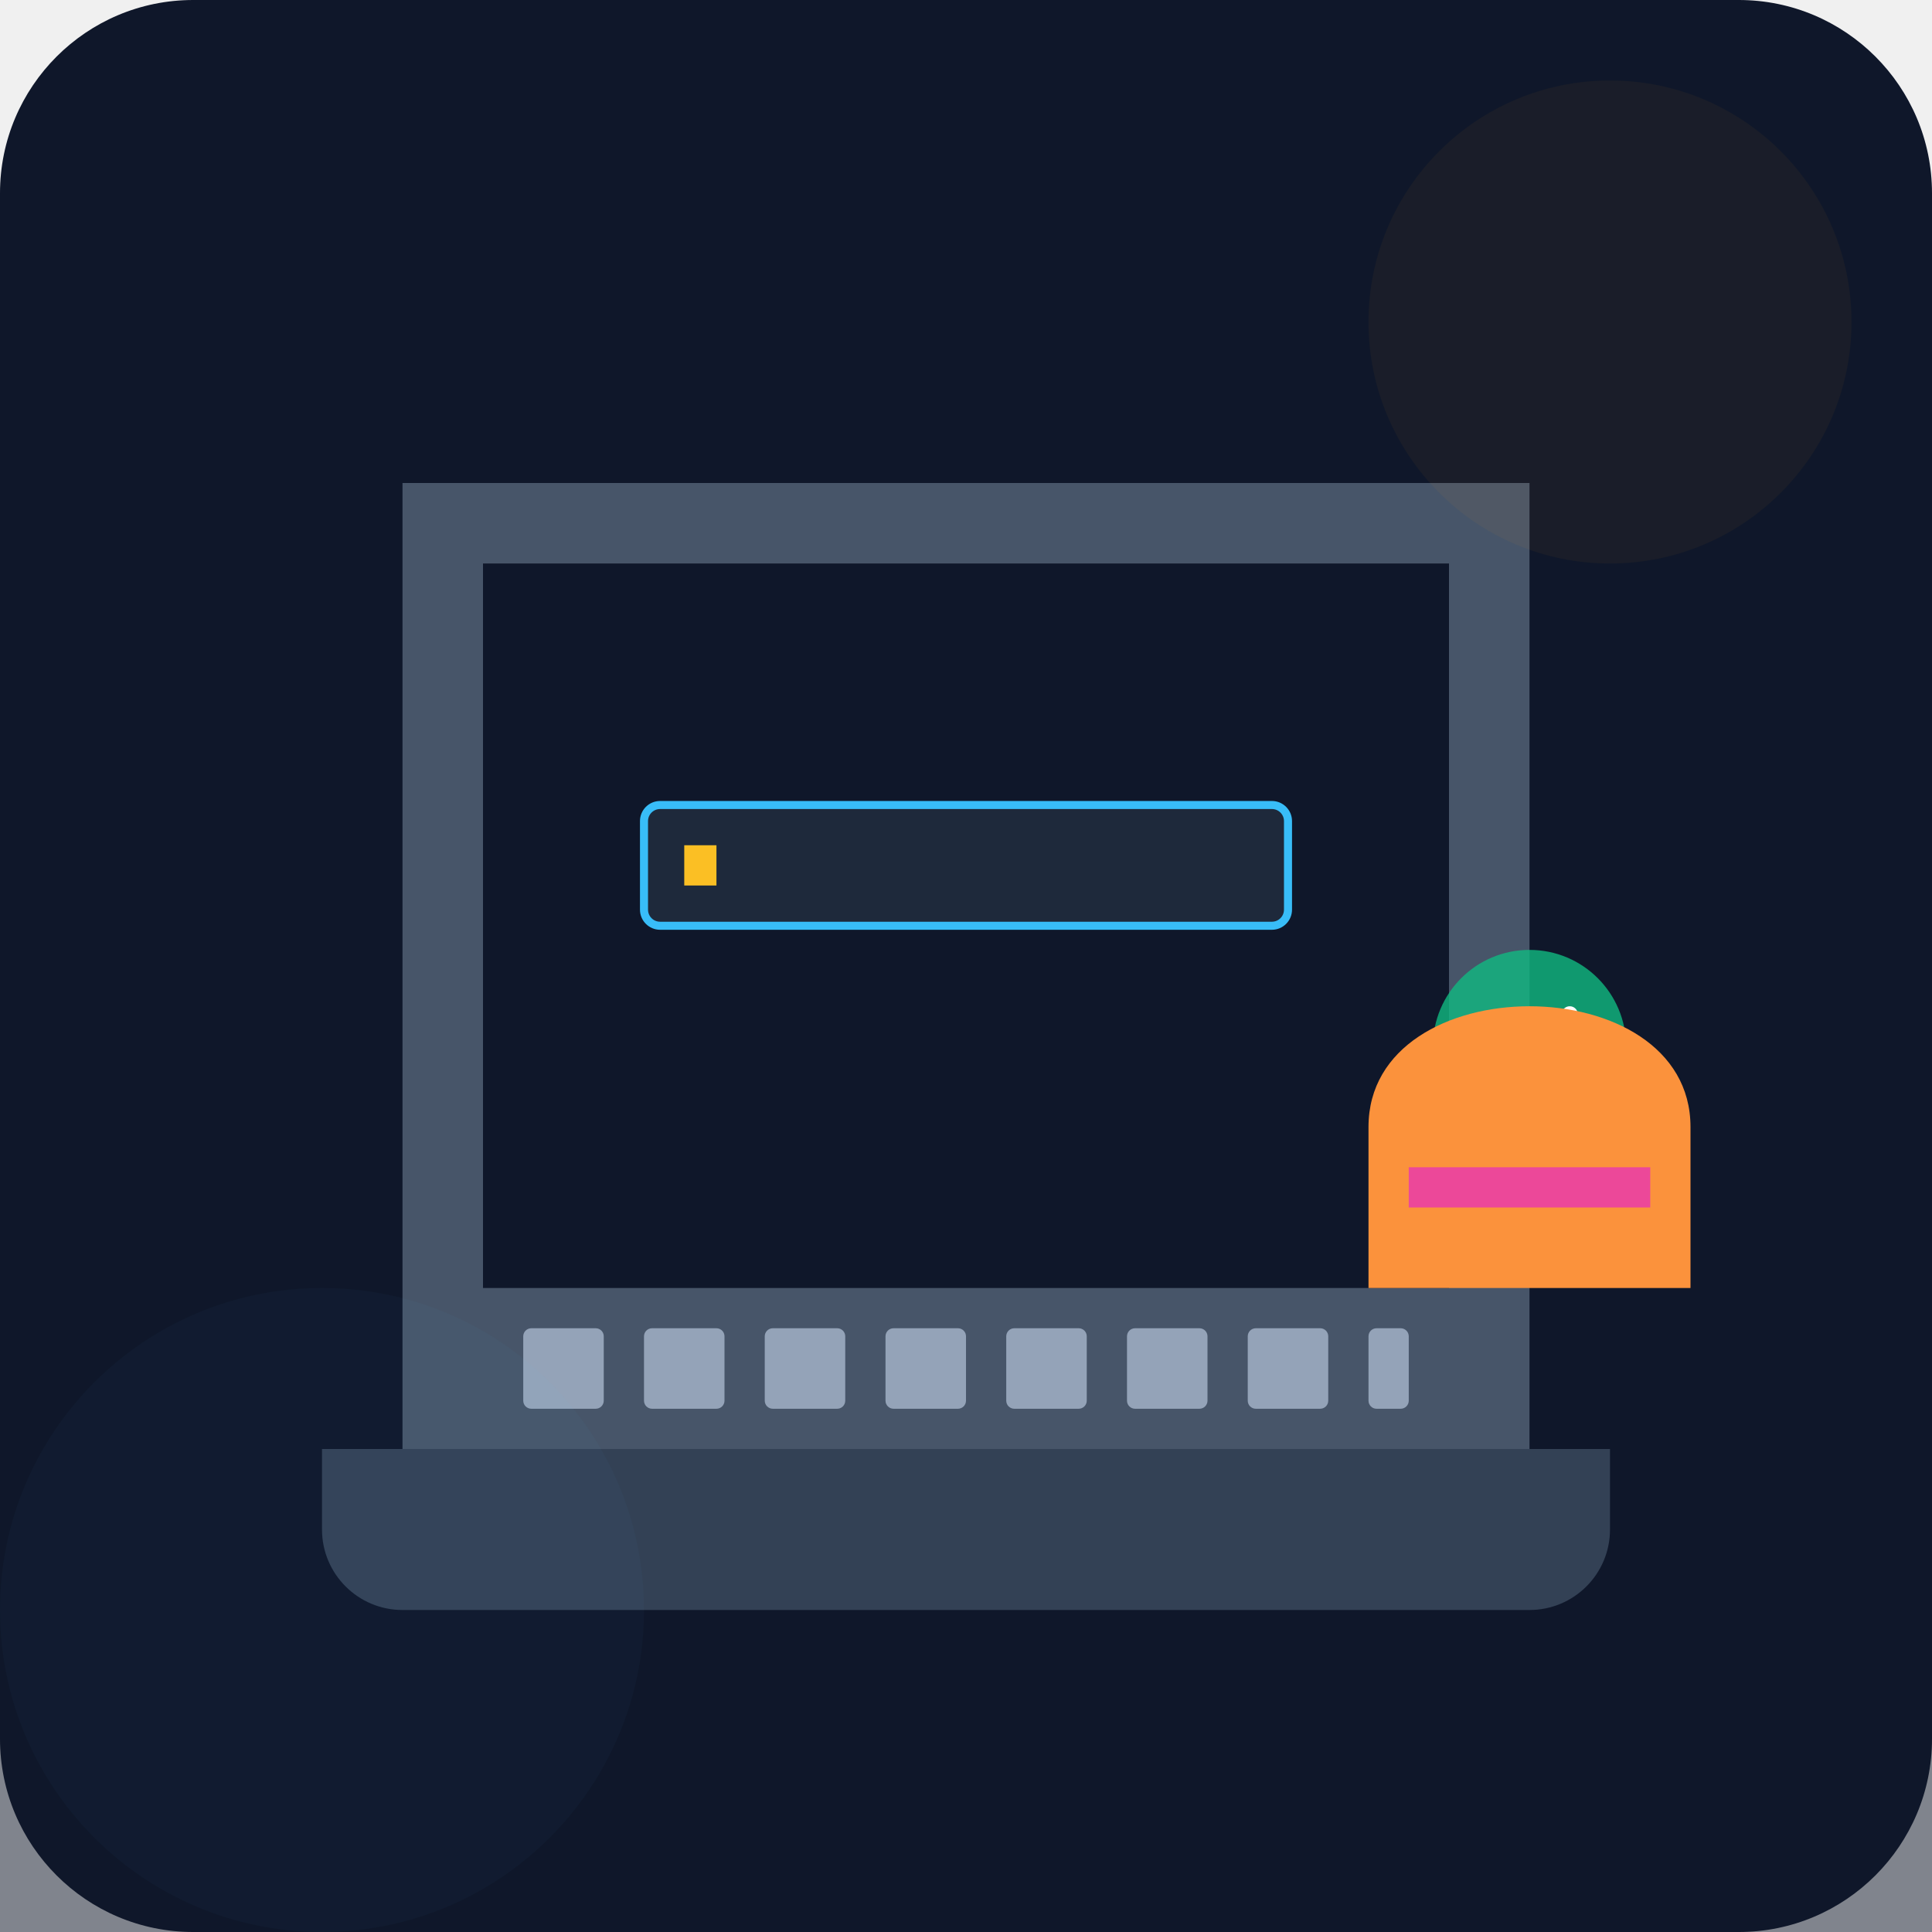
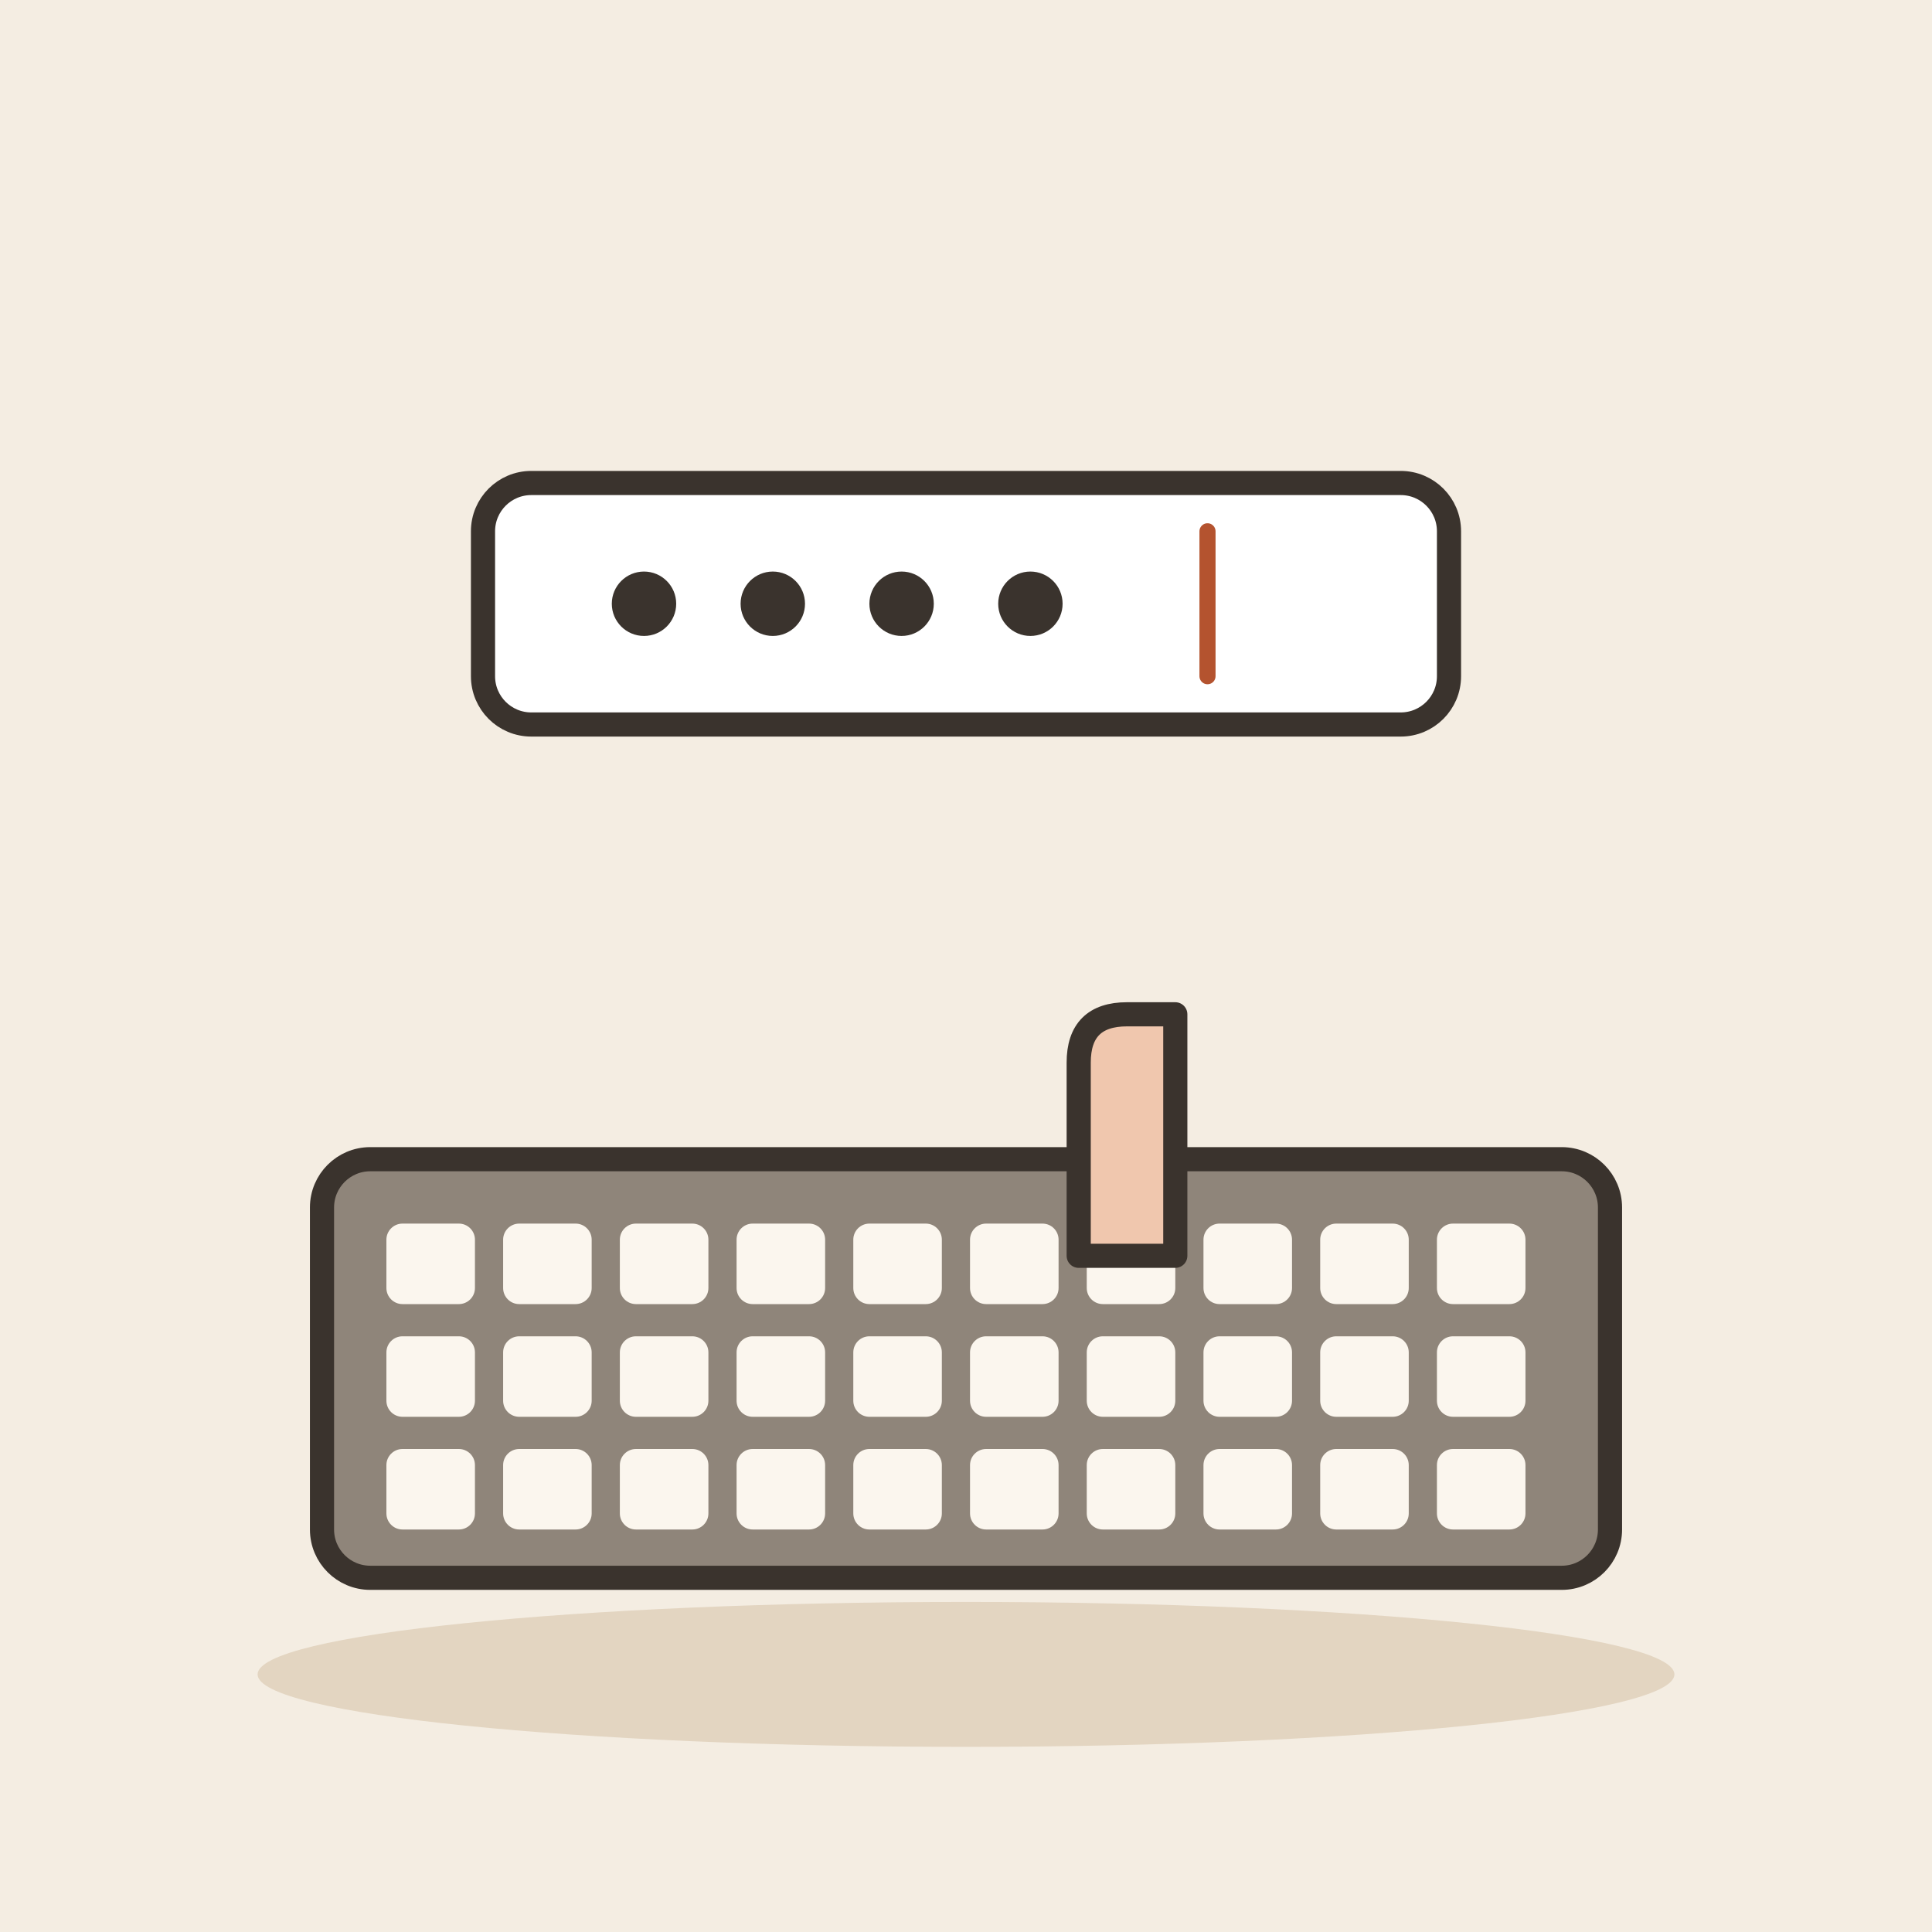
- <svg xmlns="http://www.w3.org/2000/svg" viewBox="0 0 240 240">
-   <defs>
-     <linearGradient id="bgGrad" x1="0" y1="0" x2="0" y2="240">
-       <stop offset="0%" stop-color="#0f172a" />
-       <stop offset="100%" stop-color="#1e293b" />
-     </linearGradient>
-   </defs>
-   <rect width="240" height="240" rx="24" fill="url(#bgGrad)" />
-   <rect x="0" y="160" width="240" height="80" fill="#0f172a" opacity="0.5" />
-   <path d="M40 180h160v10a10 10 0 0 1-10 10H50a10 10 0 0 1-10-10z" fill="#334155" />
-   <path d="M50 60h140v120H50z" fill="#475569" />
-   <path d="M60 70h120v90H60z" fill="#0f172a" />
-   <rect x="80" y="100" width="80" height="15" rx="2" fill="#1e293b" stroke="#38bdf8" stroke-width="1" />
-   <rect x="85" y="105" width="4" height="5" fill="#fbbf24" />
-   <g fill="#94a3b8">
-     <rect x="65" y="165" width="10" height="10" rx="1" />
-     <rect x="80" y="165" width="10" height="10" rx="1" />
-     <rect x="95" y="165" width="10" height="10" rx="1" />
-     <rect x="110" y="165" width="10" height="10" rx="1" />
-     <rect x="125" y="165" width="10" height="10" rx="1" />
-     <rect x="140" y="165" width="10" height="10" rx="1" />
-     <rect x="155" y="165" width="10" height="10" rx="1" />
-     <rect x="170" y="165" width="5" height="10" rx="1" />
+ <svg xmlns="http://www.w3.org/2000/svg" viewBox="0 0 240 240" data-style="editorial">
+   <rect width="240" height="240" fill="#F4EDE2" />
+   <ellipse cx="120" cy="208" rx="88" ry="9" fill="#E3D5C1" />
+   <g transform="translate(120 170)">
+     <rect x="-80" y="-26" width="160" height="52" rx="6" fill="#8F857A" stroke="#3A332D" stroke-width="3" stroke-linecap="round" stroke-linejoin="round" />
+     <rect x="-72" y="-18" width="11" height="10" rx="2" fill="#FBF6EE" />
+     <rect x="-57.5" y="-18" width="11" height="10" rx="2" fill="#FBF6EE" />
+     <rect x="-43" y="-18" width="11" height="10" rx="2" fill="#FBF6EE" />
+     <rect x="-28.5" y="-18" width="11" height="10" rx="2" fill="#FBF6EE" />
+     <rect x="-14" y="-18" width="11" height="10" rx="2" fill="#FBF6EE" />
+     <rect x="0.5" y="-18" width="11" height="10" rx="2" fill="#FBF6EE" />
+     <rect x="15" y="-18" width="11" height="10" rx="2" fill="#FBF6EE" />
+     <rect x="29.5" y="-18" width="11" height="10" rx="2" fill="#FBF6EE" />
+     <rect x="44" y="-18" width="11" height="10" rx="2" fill="#FBF6EE" />
+     <rect x="58.5" y="-18" width="11" height="10" rx="2" fill="#FBF6EE" />
+     <rect x="-72" y="-4" width="11" height="10" rx="2" fill="#FBF6EE" />
+     <rect x="-57.5" y="-4" width="11" height="10" rx="2" fill="#FBF6EE" />
+     <rect x="-43" y="-4" width="11" height="10" rx="2" fill="#FBF6EE" />
+     <rect x="-28.5" y="-4" width="11" height="10" rx="2" fill="#FBF6EE" />
+     <rect x="-14" y="-4" width="11" height="10" rx="2" fill="#FBF6EE" />
+     <rect x="0.5" y="-4" width="11" height="10" rx="2" fill="#FBF6EE" />
+     <rect x="15" y="-4" width="11" height="10" rx="2" fill="#FBF6EE" />
+     <rect x="29.5" y="-4" width="11" height="10" rx="2" fill="#FBF6EE" />
+     <rect x="44" y="-4" width="11" height="10" rx="2" fill="#FBF6EE" />
+     <rect x="58.5" y="-4" width="11" height="10" rx="2" fill="#FBF6EE" />
+     <rect x="-72" y="10" width="11" height="10" rx="2" fill="#FBF6EE" />
+     <rect x="-57.5" y="10" width="11" height="10" rx="2" fill="#FBF6EE" />
+     <rect x="-43" y="10" width="11" height="10" rx="2" fill="#FBF6EE" />
+     <rect x="-28.5" y="10" width="11" height="10" rx="2" fill="#FBF6EE" />
+     <rect x="-14" y="10" width="11" height="10" rx="2" fill="#FBF6EE" />
+     <rect x="0.5" y="10" width="11" height="10" rx="2" fill="#FBF6EE" />
+     <rect x="15" y="10" width="11" height="10" rx="2" fill="#FBF6EE" />
+     <rect x="29.5" y="10" width="11" height="10" rx="2" fill="#FBF6EE" />
+     <rect x="44" y="10" width="11" height="10" rx="2" fill="#FBF6EE" />
+     <rect x="58.5" y="10" width="11" height="10" rx="2" fill="#FBF6EE" />
  </g>
-   <circle cx="190" cy="130" r="12" fill="#10b981" opacity="0.8" />
-   <path d="M185 130l3 3 7-7" stroke="#fff" stroke-width="2" fill="none" stroke-linecap="round" />
-   <circle cx="200" cy="40" r="30" fill="#f59e0b" opacity="0.05" />
-   <circle cx="40" cy="200" r="40" fill="#38bdf8" opacity="0.03" />
-   <path d="M170 140c0-10 10-15 20-15s20 5 20 15v20h-40z" fill="#fb923c" />
-   <path d="M175 145h30v5h-30z" fill="#ec4899" />
+   <g transform="translate(120 80)">
+     <rect x="-60" y="-20" width="120" height="30" rx="6" fill="#FFFFFF" stroke="#3A332D" stroke-width="3" stroke-linecap="round" stroke-linejoin="round" />
+     <circle cx="-40" cy="-5" r="4" fill="#3A332D" />
+     <circle cx="-24" cy="-5" r="4" fill="#3A332D" />
+     <circle cx="-8" cy="-5" r="4" fill="#3A332D" />
+     <circle cx="8" cy="-5" r="4" fill="#3A332D" />
+     <path d="M30 -14L30 4" stroke="#B4532F" stroke-width="2" stroke-linecap="round" fill="none" />
+   </g>
+   <g transform="translate(140 156)">
+     <path d="M-6 0L-6 -24Q-6 -30 0 -30L6 -30L6 0Z" fill="#F0C7AE" stroke="#3A332D" stroke-width="3" stroke-linecap="round" stroke-linejoin="round" />
+   </g>
</svg>
